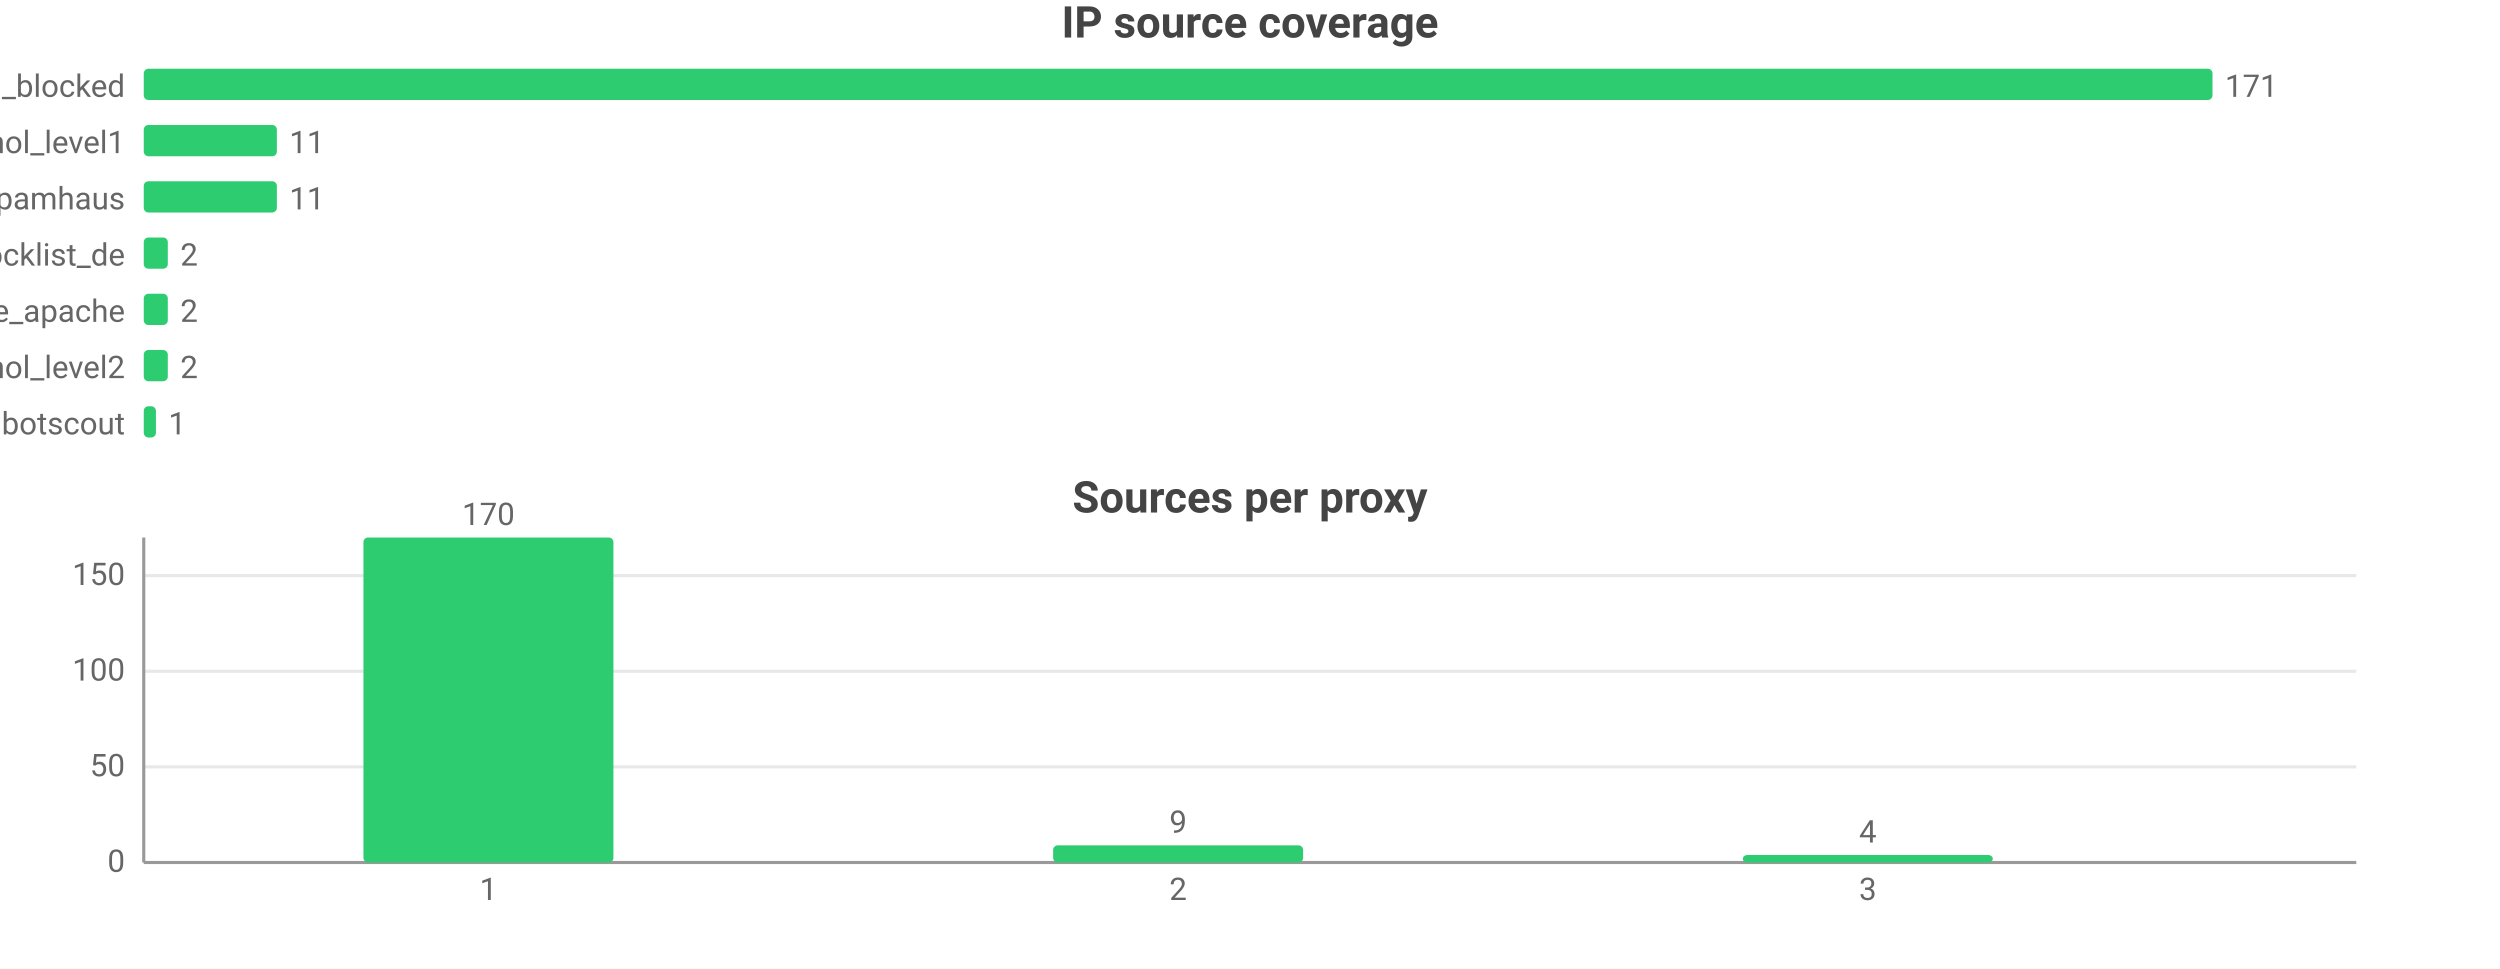
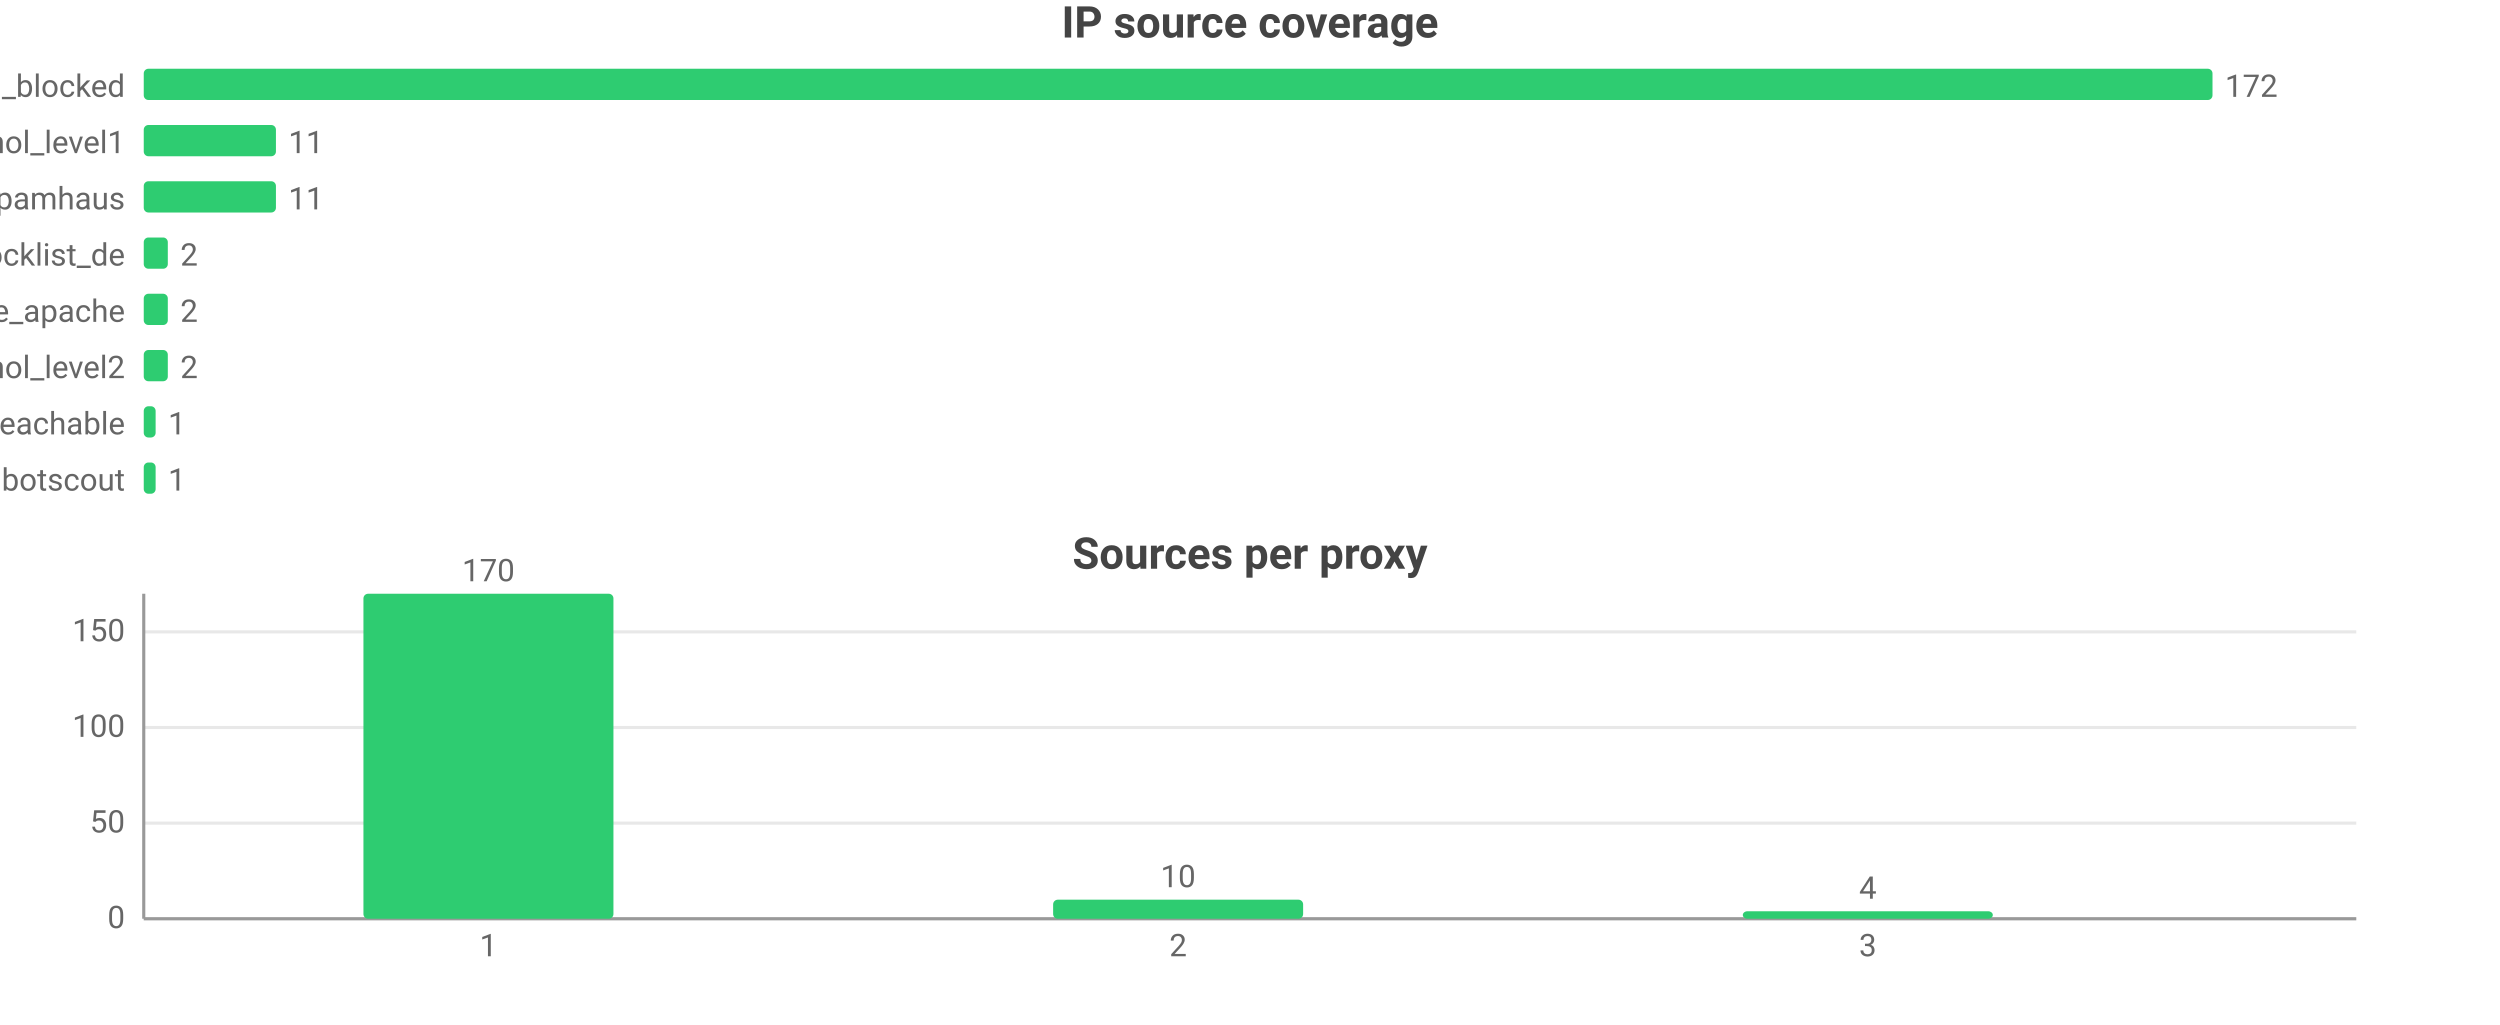
- <svg xmlns="http://www.w3.org/2000/svg" width="800" height="310" viewBox="0 0 800 310">
-   <rect width="800" height="310" fill="#ffffff" />
+ <svg xmlns="http://www.w3.org/2000/svg" width="800" height="328" viewBox="0 0 800 328">
+   <rect width="800" height="328" fill="#ffffff" />
  <style>text{font-family:system-ui,-apple-system,'Segoe UI',Roboto,'PingFang SC','Microsoft YaHei','Noto Sans CJK SC',sans-serif}.g{stroke:#e8e8e8;stroke-width:1}.a{stroke:#999;stroke-width:1}.t{font-size:10px;fill:#666}.m{font-size:10px;text-anchor:middle;fill:#666}.e{font-size:10px;text-anchor:end;fill:#666}.l{font-size:11px;fill:#333}.tt{font-size:14px;font-weight:600;text-anchor:middle;fill:#444}.em{font-size:13px;text-anchor:middle;fill:#999}</style>
  <text class="tt" x="400.0" y="12">IP source coverage</text>
  <text class="e" x="40" y="31">wwuyi_blocked</text>
  <rect x="46" y="22" width="662" height="10" fill="#2ecc71" rx="1.5" />
-   <text class="t" x="712" y="31">171</text>
+   <text class="t" x="712" y="31">172</text>
  <text class="e" x="40" y="49">firehol_level1</text>
-   <rect x="46" y="40" width="42.6" height="10" fill="#2ecc71" rx="1.5" />
-   <text class="t" x="92.6" y="49">11</text>
+   <rect x="46" y="40" width="42.3" height="10" fill="#2ecc71" rx="1.5" />
+   <text class="t" x="92.3" y="49">11</text>
  <text class="e" x="40" y="67">spamhaus</text>
-   <rect x="46" y="58" width="42.6" height="10" fill="#2ecc71" rx="1.5" />
-   <text class="t" x="92.6" y="67">11</text>
+   <rect x="46" y="58" width="42.3" height="10" fill="#2ecc71" rx="1.5" />
+   <text class="t" x="92.3" y="67">11</text>
  <text class="e" x="40" y="85">blocklist_de</text>
  <rect x="46" y="76" width="7.7" height="10" fill="#2ecc71" rx="1.5" />
  <text class="t" x="57.7" y="85">2</text>
  <text class="e" x="40" y="103">blocklist_de_apache</text>
  <rect x="46" y="94" width="7.7" height="10" fill="#2ecc71" rx="1.5" />
  <text class="t" x="57.7" y="103">2</text>
  <text class="e" x="40" y="121">firehol_level2</text>
  <rect x="46" y="112" width="7.7" height="10" fill="#2ecc71" rx="1.5" />
  <text class="t" x="57.7" y="121">2</text>
-   <text class="e" x="40" y="139">botscout</text>
-   <rect x="46" y="130" width="3.9" height="10" fill="#2ecc71" rx="1.5" />
-   <text class="t" x="53.9" y="139">1</text>
-   <text class="tt" x="400.0" y="164">Sources per proxy</text>
-   <line class="g" x1="46" y1="276" x2="754" y2="276" />
-   <text class="e" x="40" y="279">0</text>
-   <line class="g" x1="46" y1="245.4" x2="754" y2="245.4" />
-   <text class="e" x="40" y="248.4">50</text>
-   <line class="g" x1="46" y1="214.8" x2="754" y2="214.8" />
-   <text class="e" x="40" y="217.8">100</text>
-   <line class="g" x1="46" y1="184.2" x2="754" y2="184.2" />
-   <text class="e" x="40" y="187.2">150</text>
-   <line class="a" x1="46" y1="172" x2="46" y2="276" />
-   <line class="a" x1="46" y1="276" x2="754" y2="276" />
-   <rect x="116.3" y="172" width="80" height="104" fill="#2ecc71" rx="1.5" />
-   <text class="m" x="156.3" y="168">170</text>
-   <text class="m" x="156.3" y="288">1</text>
-   <rect x="337" y="270.5" width="80" height="5.5" fill="#2ecc71" rx="1.5" />
-   <text class="m" x="377" y="266.5">9</text>
-   <text class="m" x="377" y="288">2</text>
-   <rect x="557.7" y="273.6" width="80" height="2.4" fill="#2ecc71" rx="1.5" />
-   <text class="m" x="597.7" y="269.6">4</text>
-   <text class="m" x="597.7" y="288">3</text>
+   <text class="e" x="40" y="139">wwuyi_unreachable</text>
+   <rect x="46" y="130" width="3.8" height="10" fill="#2ecc71" rx="1.5" />
+   <text class="t" x="53.8" y="139">1</text>
+   <text class="e" x="40" y="157">botscout</text>
+   <rect x="46" y="148" width="3.8" height="10" fill="#2ecc71" rx="1.5" />
+   <text class="t" x="53.8" y="157">1</text>
+   <text class="tt" x="400.0" y="182">Sources per proxy</text>
+   <line class="g" x1="46" y1="294" x2="754" y2="294" />
+   <text class="e" x="40" y="297">0</text>
+   <line class="g" x1="46" y1="263.4" x2="754" y2="263.4" />
+   <text class="e" x="40" y="266.4">50</text>
+   <line class="g" x1="46" y1="232.8" x2="754" y2="232.8" />
+   <text class="e" x="40" y="235.8">100</text>
+   <line class="g" x1="46" y1="202.2" x2="754" y2="202.2" />
+   <text class="e" x="40" y="205.2">150</text>
+   <line class="a" x1="46" y1="190" x2="46" y2="294" />
+   <line class="a" x1="46" y1="294" x2="754" y2="294" />
+   <rect x="116.3" y="190" width="80" height="104" fill="#2ecc71" rx="1.5" />
+   <text class="m" x="156.3" y="186">170</text>
+   <text class="m" x="156.3" y="306">1</text>
+   <rect x="337" y="287.9" width="80" height="6.1" fill="#2ecc71" rx="1.5" />
+   <text class="m" x="377" y="283.9">10</text>
+   <text class="m" x="377" y="306">2</text>
+   <rect x="557.7" y="291.6" width="80" height="2.4" fill="#2ecc71" rx="1.5" />
+   <text class="m" x="597.7" y="287.6">4</text>
+   <text class="m" x="597.7" y="306">3</text>
</svg>
